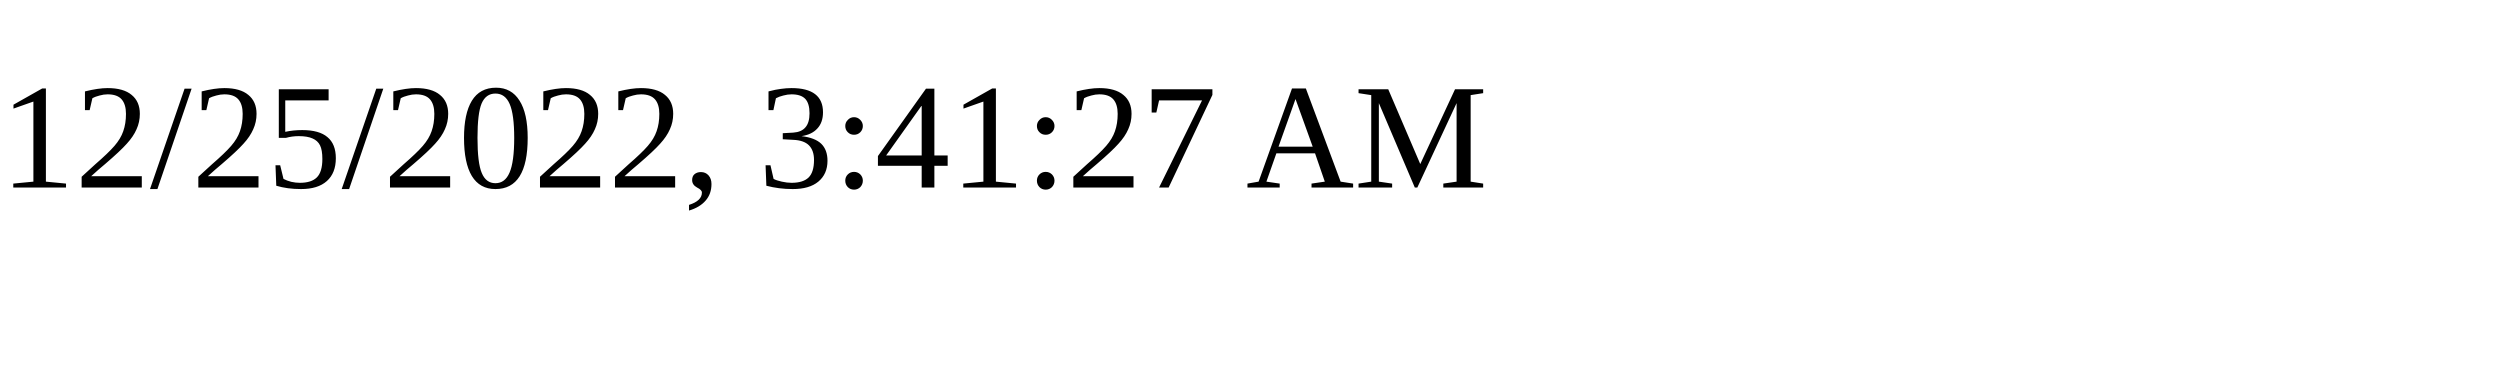
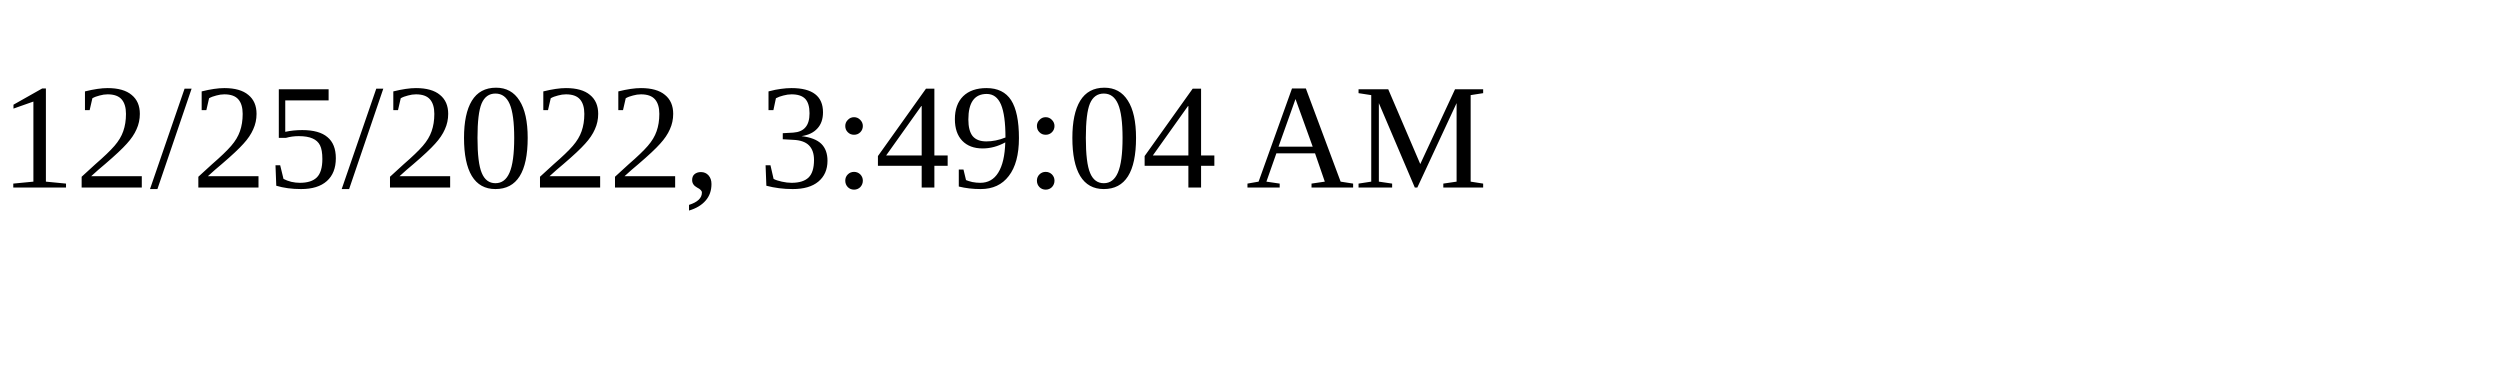
<svg xmlns="http://www.w3.org/2000/svg" height="30" width="200">
-   <text x="0" y="15">12/25/2022, 3:41:27 AM</text>
+   <text x="0" y="15">12/25/2022, 3:49:04 AM</text>
</svg>
